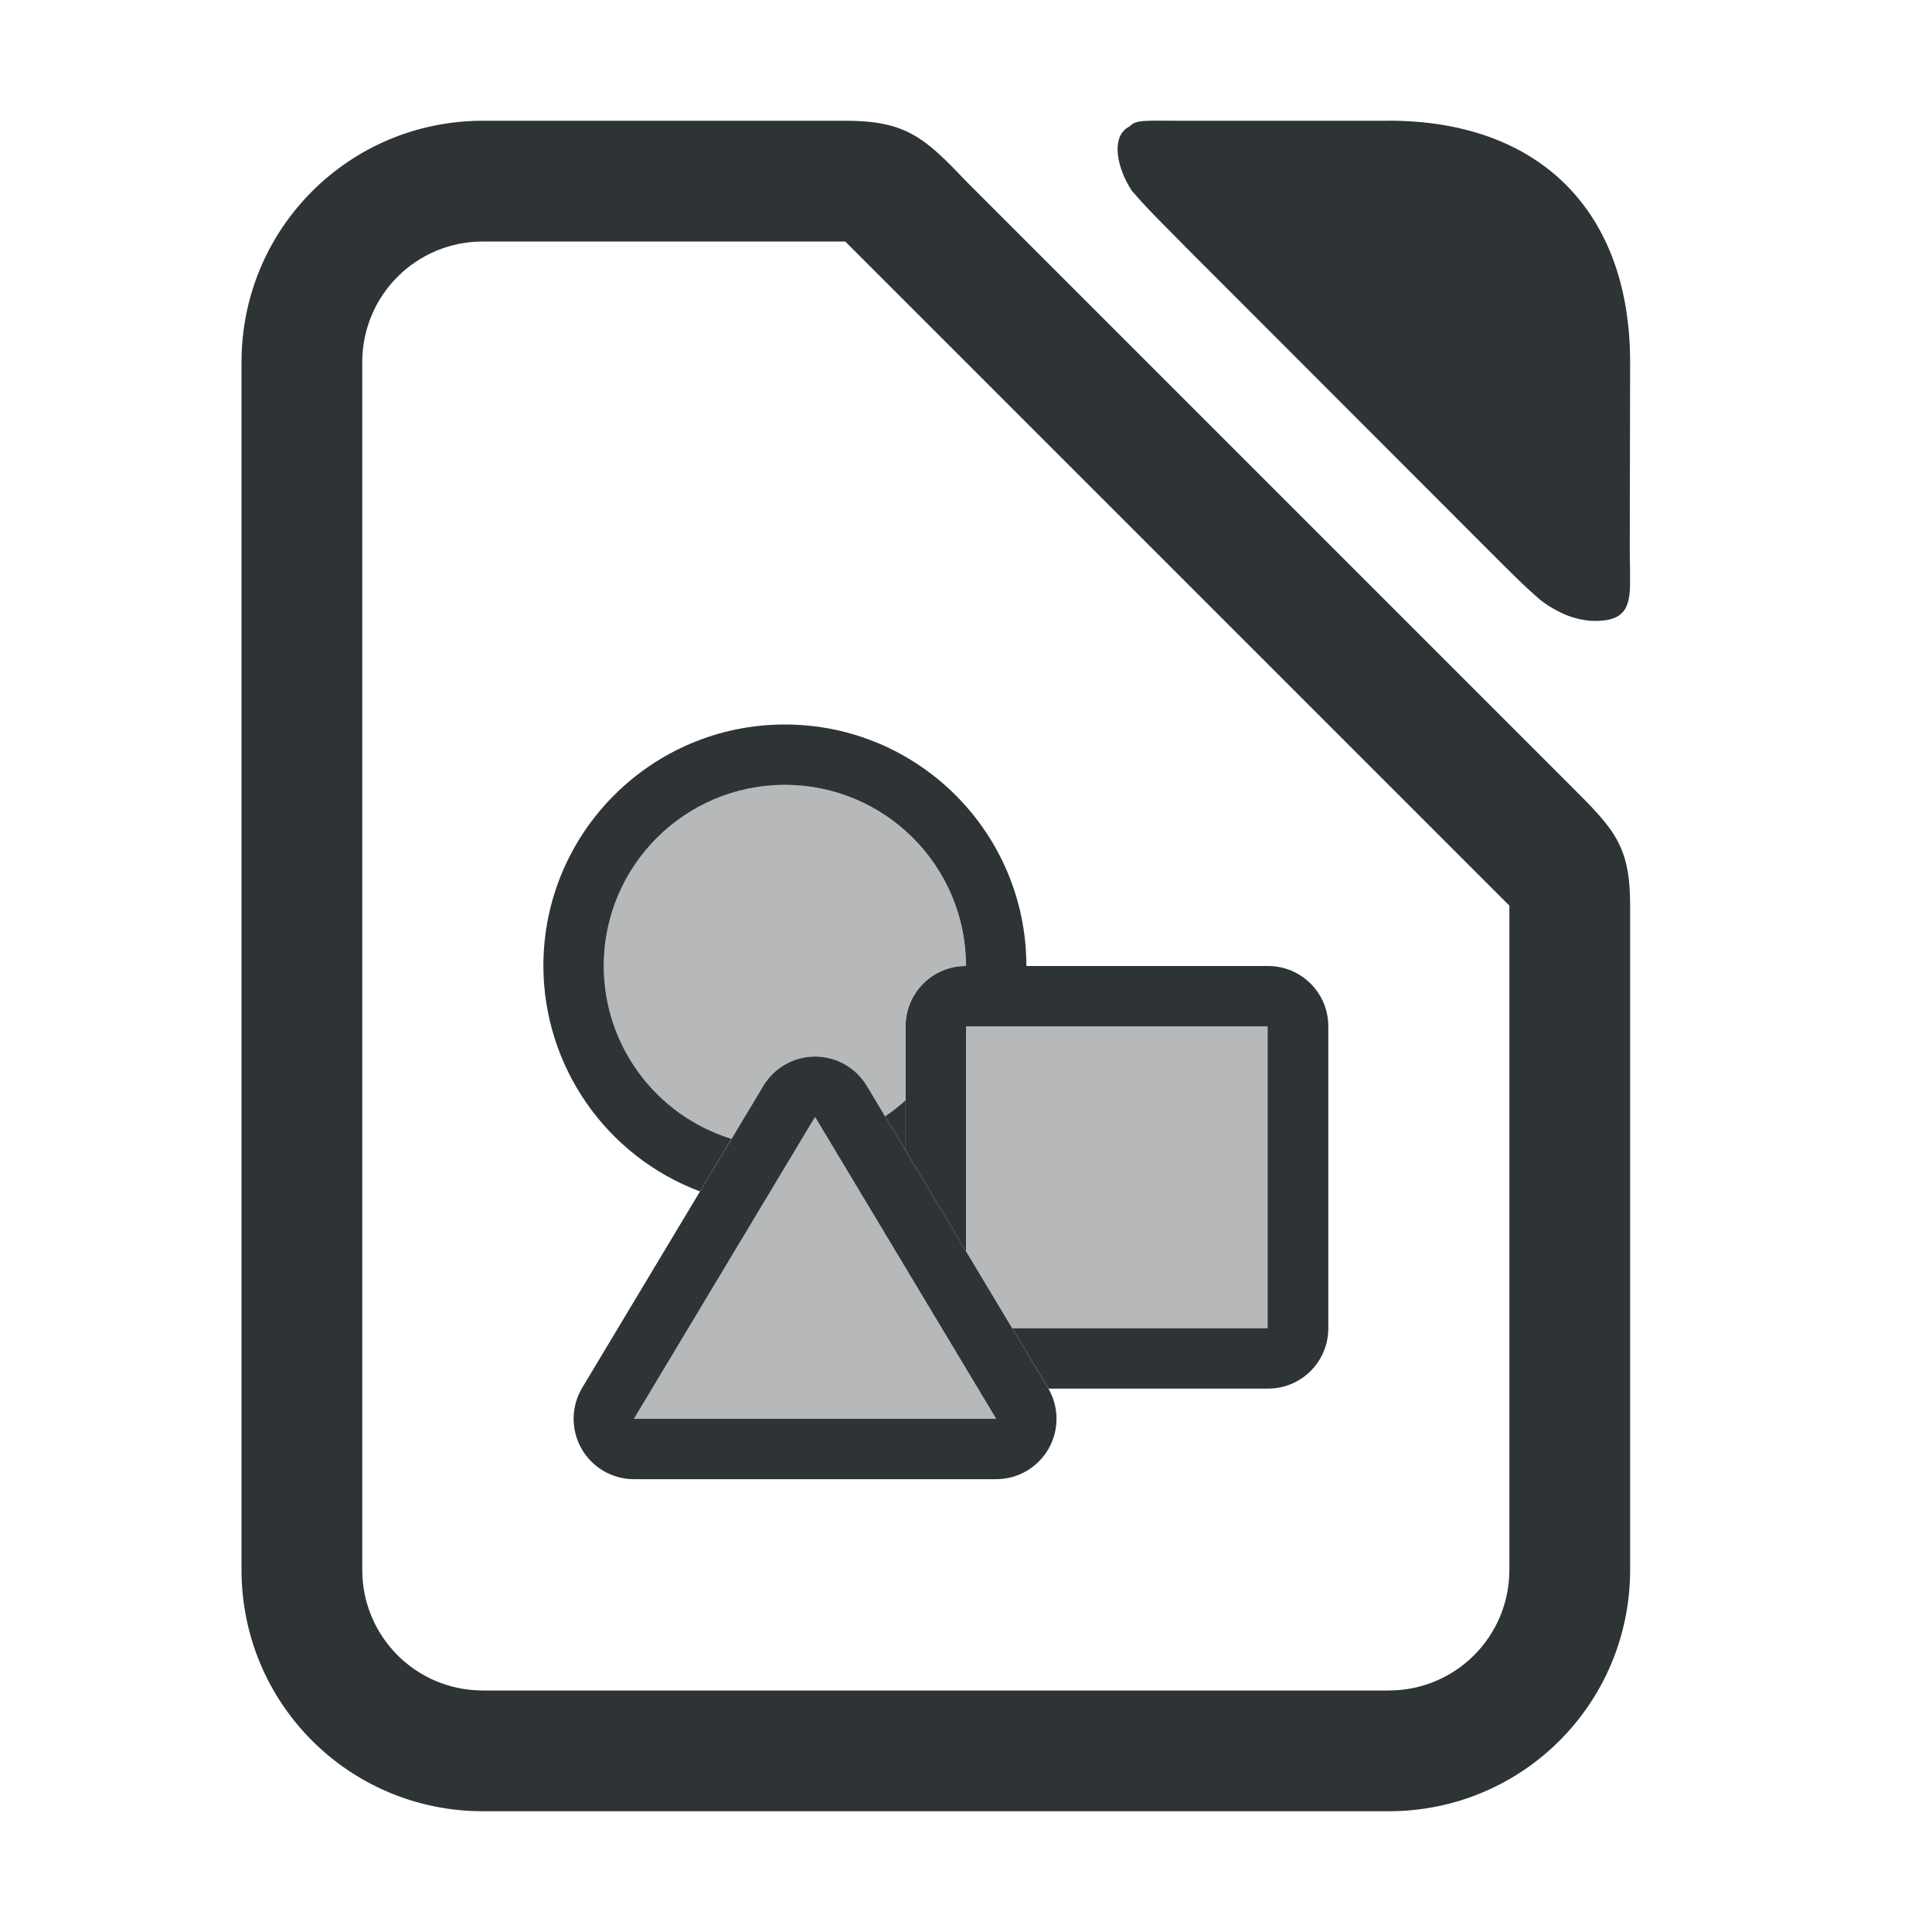
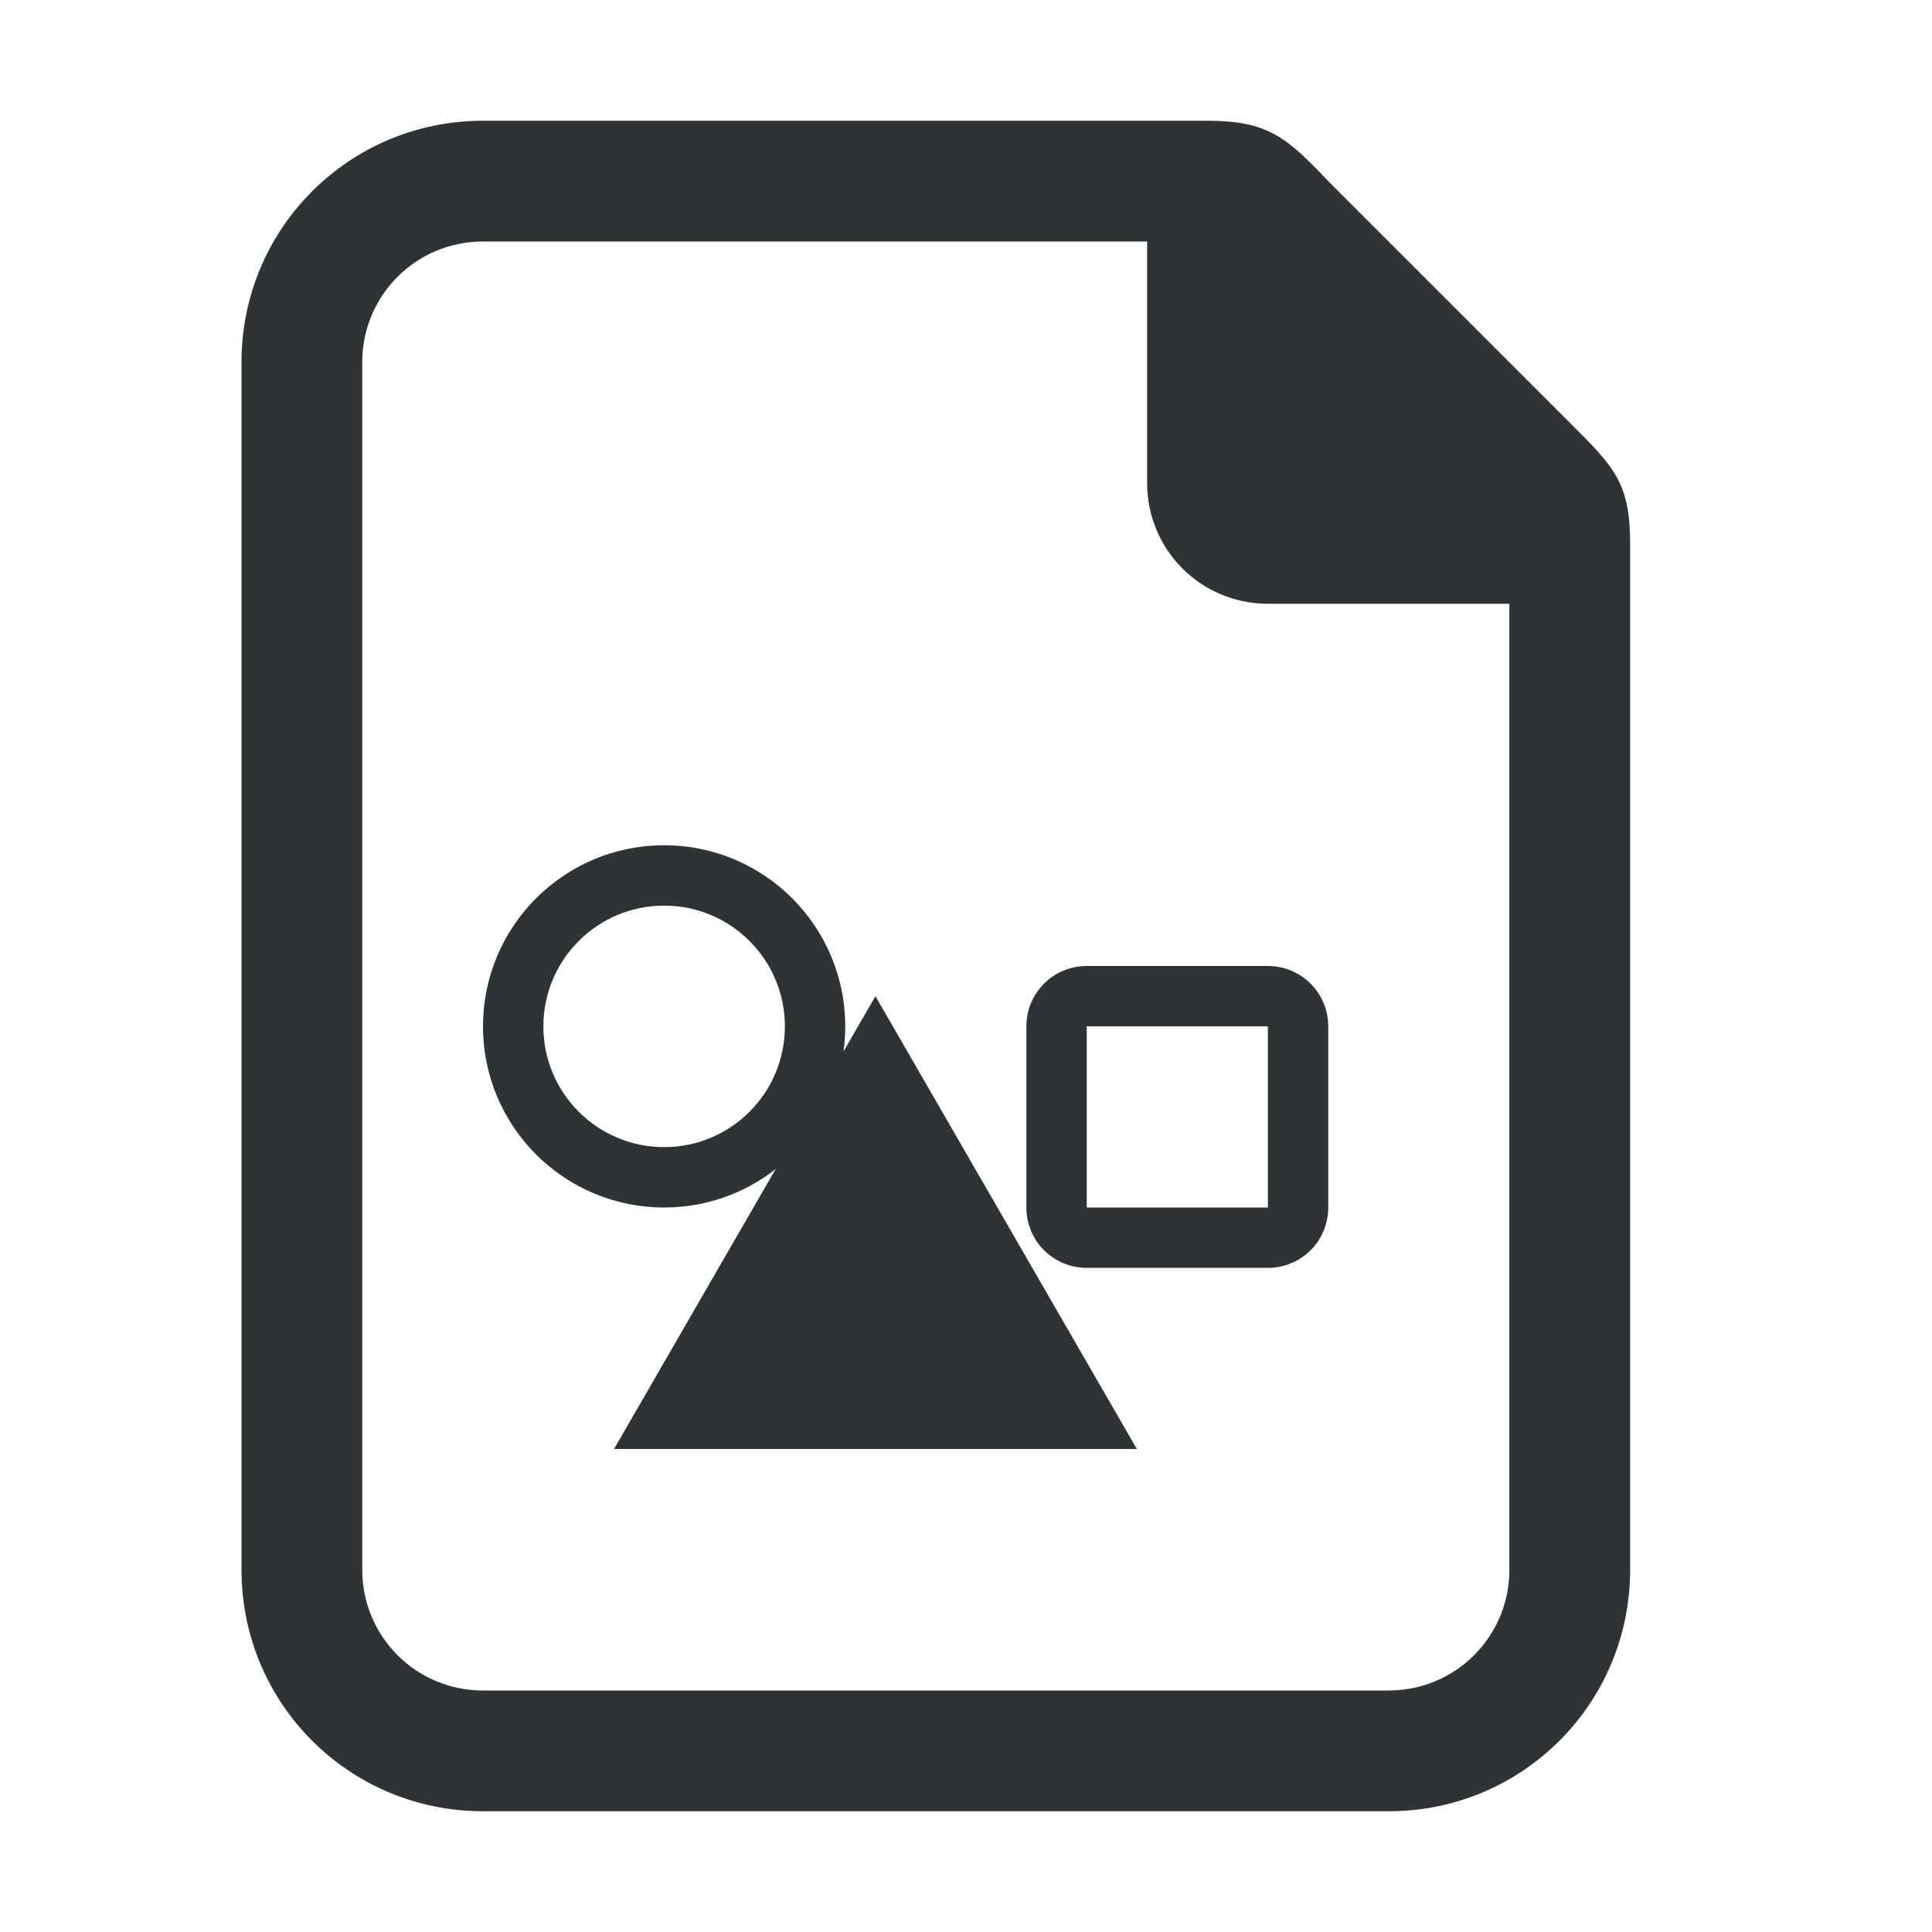
- <svg xmlns="http://www.w3.org/2000/svg" viewBox="0 0 32 32">
-   <g fill="#2e3436">
-     <path d="m13 12a4 4 0 0 0 -4 4 4 4 0 0 0 2.594 3.734l.521-.871a3 3 0 0 1 -2.115-2.863 3 3 0 0 1 3-3 3 3 0 0 1 3 3h1a4 4 0 0 0 -4-4zm2 6.225a3 3 0 0 1 -.34.266l.34.566z" />
-     <path d="m13 13a3 3 0 0 0 -3 3 3 3 0 0 0 2.115 2.865l.527-.879a1 1 0 0 1 .857-.486 1 1 0 0 1 .857.486l.305.508a3 3 0 0 0 .338-.262v-1.232c0-.554.446-1 1-1a3 3 0 0 0 -3-3z" opacity=".35" />
-     <path d="m23 2h-3.5c-.5 0-.692-.021-.787.092-.333.161-.207.709.036 1.071.23.265.388.421.495.53.107.109.231.231.392.397.005.005.01.01.015.015l5.231 5.236c.004.004.007.007.011.011.199.194.337.337.513.491.088.077.171.162.398.279.113.059.272.133.531.16.574.029.666-.21.664-.648.002-.206-.006-.39-.005-.634l.006-3.001c0-2.5-1.5-4-4-4z" stroke-width=".701" />
-     <path d="m14 2h-6c-2.216 0-4 1.784-4 4v20c0 2.216 1.784 4 4 4h15c2.216 0 4-1.784 4-4v-11c0-1-.262-1.264-1-2l-10-10c-.689-.726-1-1-2-1zm-6 2h6l11 11v11c0 1.108-.892 2-2 2h-15c-1.108 0-2-.892-2-2v-20c0-1.108.892-2 2-2z" />
-     <path d="m16 16c-.554 0-1 .446-1 1v2.057l1 1.668v-3.725h4.996v5h-4.23l.592.986a1 1 0 0 1 .008.014h3.635c.554 0 1-.446 1-1v-5c0-.554-.446-1-1-1z" />
-     <path d="m16 17v3.725l.766 1.275h4.234v-5z" opacity=".35" />
-     <path d="m13.5 17.5a1 1 0 0 0 -.857.486l-3 5a1 1 0 0 0 .857 1.514h6a1 1 0 0 0 .857-1.514l-3-5a1 1 0 0 0 -.857-.486zm0 1 3 5h-6z" />
-     <path d="m13.5 18.5-3 5h6z" opacity=".35" />
-   </g>
+ <svg xmlns="http://www.w3.org/2000/svg" version="1.1" viewBox="0 0 32 32">
+   <path d="m20 2h-12c-2.216 0-4 1.784-4 4v20c0 2.216 1.784 4 4 4h15c2.216 0 4-1.784 4-4v-17c0-1-0.262-1.264-1-2l-4-4c-0.689-0.726-1-1-2-1zm-12 2h11v4c0 1.108 0.892 2 2 2h4v16c0 1.108-0.892 2-2 2h-15c-1.108 0-2-0.892-2-2v-20c0-1.108 0.892-2 2-2z" fill="#2e3436" />
+   <path d="m18 16c-0.554 0-1 0.446-1 1v3c0 0.554 0.446 1 1 1h3c0.554 0 1-0.446 1-1v-3c0-0.554-0.446-1-1-1zm0 1h3v3h-3z" fill="#2e3436" />
+   <path d="m11 14a3 3 0 0 0-3 3 3 3 0 0 0 3 3 3 3 0 0 0 3-3 3 3 0 0 0-3-3zm0 1a2 2 0 0 1 2 2 2 2 0 0 1-2 2 2 2 0 0 1-2-2 2 2 0 0 1 2-2z" fill="#2e3436" />
+   <path transform="translate(-.49987 -.5)" d="m15 17 4.33 7.5h-8.66z" fill="#2e3436" />
</svg>
